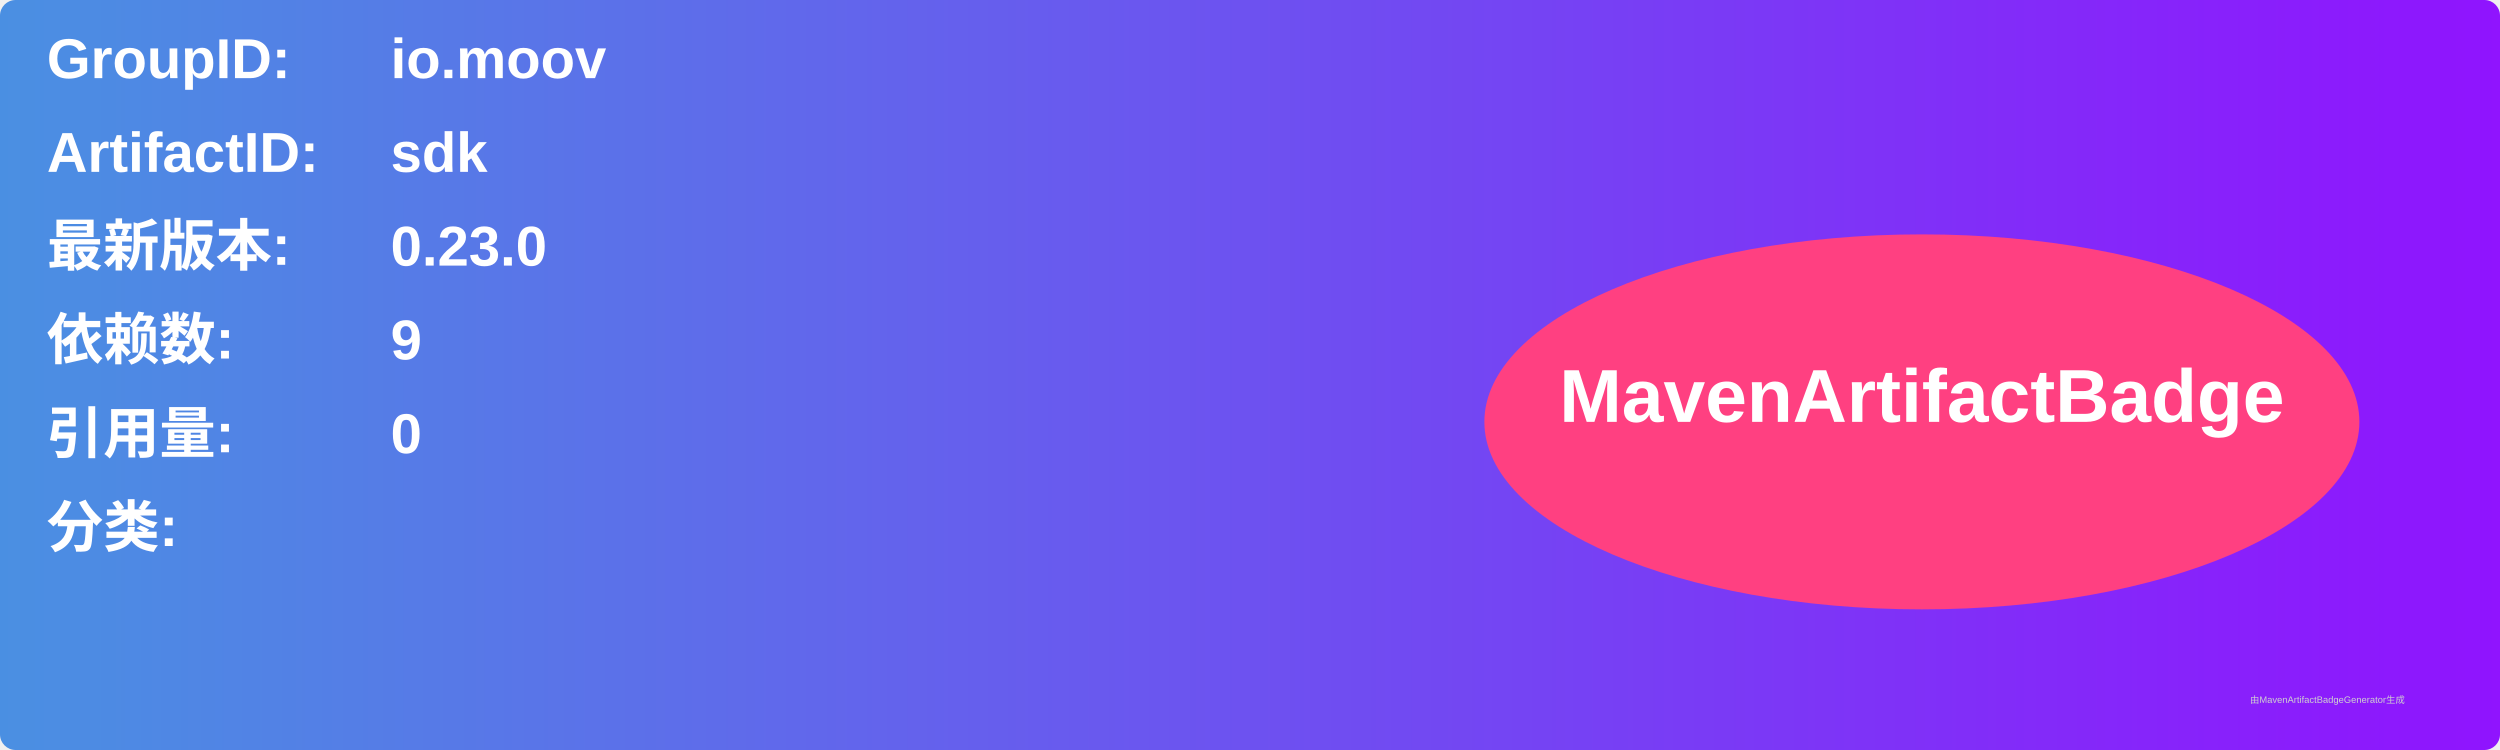
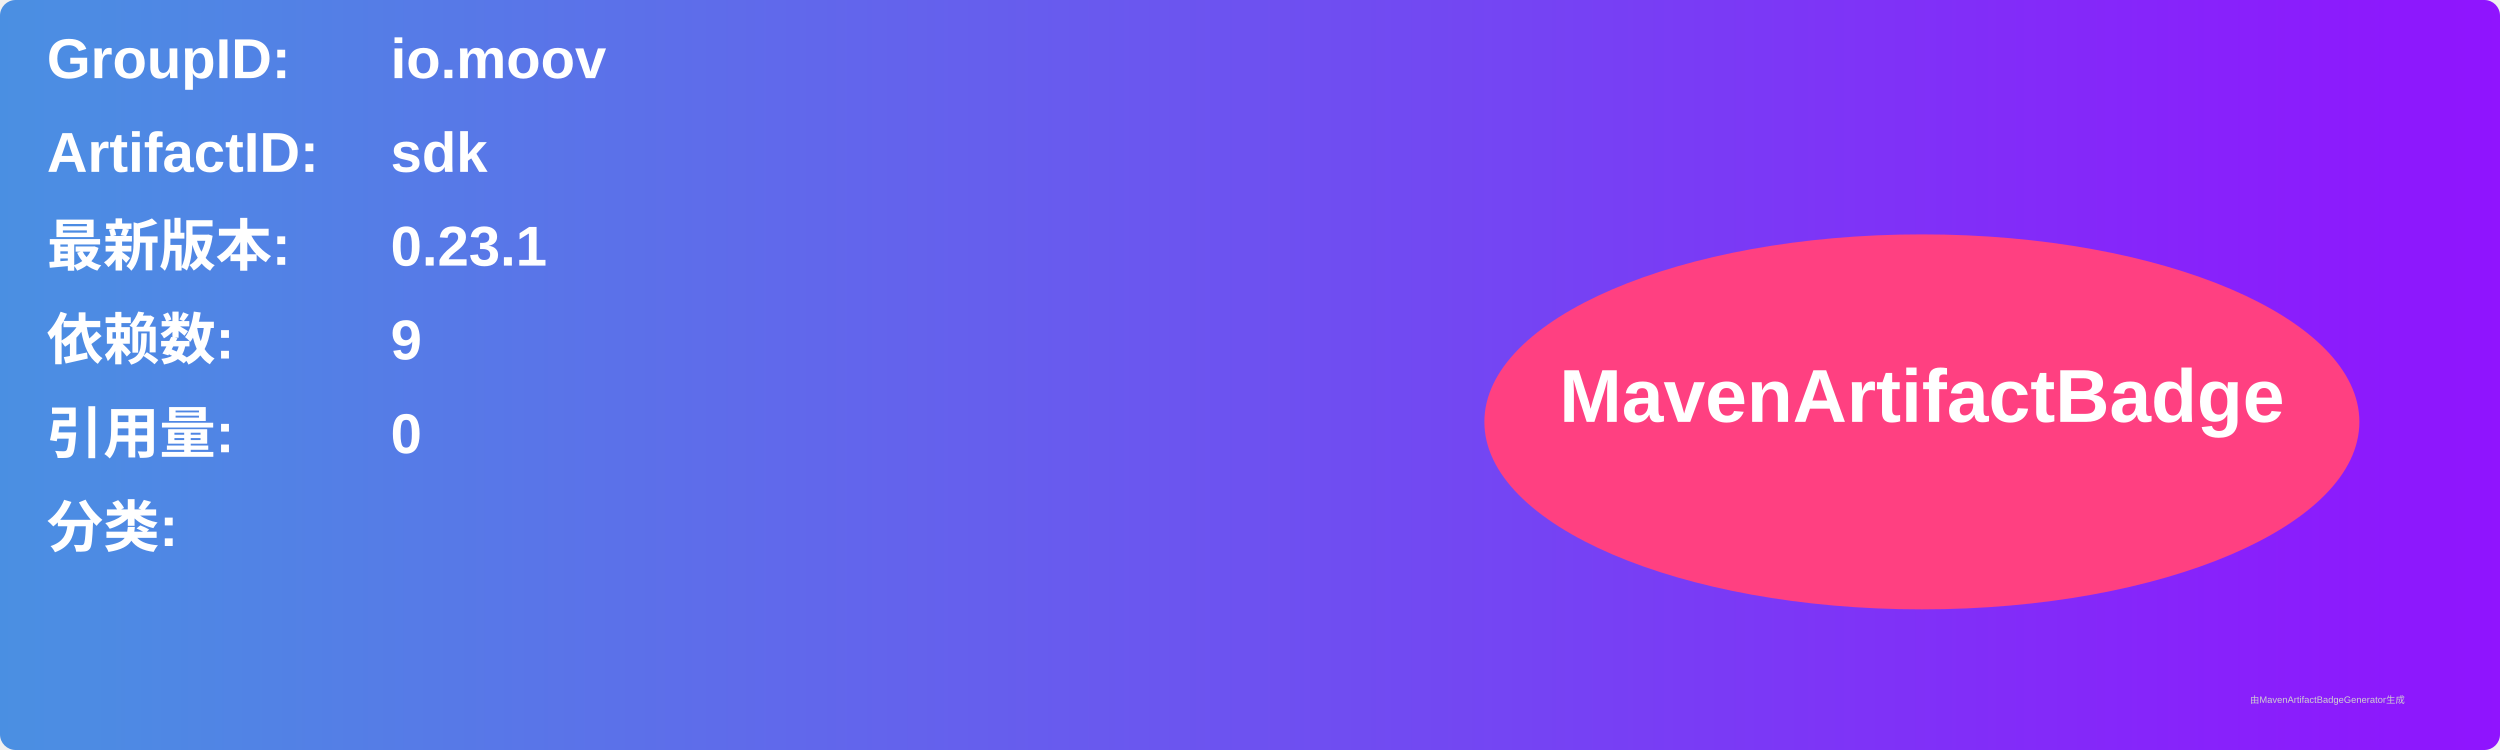
<svg xmlns="http://www.w3.org/2000/svg" width="800" height="240" viewBox="0 0 800 240">
  <linearGradient id="grad" x1="0%" y1="0%" x2="100%" y2="0%">
    <stop offset="0%" stop-color="#4a90e2" />
    <stop offset="100%" stop-color="#9013fe" />
  </linearGradient>
  <rect width="100%" height="100%" rx="5" ry="5" fill="url(#grad)" />
  <g transform="translate(15, 15)">
    <text x="0" y="10" font-family="Arial" font-size="18" fill="white" font-weight="bold" width="260">GroupID:</text>
    <text x="110" y="10" font-family="Arial" font-size="18" fill="white" font-weight="bold" width="460">io.moov</text>
    <text x="0" y="40" font-family="Arial" font-size="18" fill="white" font-weight="bold" width="260">ArtifactID:</text>
    <text x="110" y="40" font-family="Arial" font-size="18" fill="white" font-weight="bold" width="460">sdk</text>
    <text x="0" y="70" font-family="Arial" font-size="18" fill="white" font-weight="bold">最新版本:</text>
    <text x="110" y="70" font-family="Arial" font-size="18" fill="white" font-weight="bold">
-       <tspan font-weight="bold">0.23.0</tspan>
+       <tspan font-weight="bold">0.23.1</tspan>
    </text>
    <text x="0" y="100" font-family="Arial" font-size="18" fill="white" font-weight="bold">依赖数: </text>
    <text x="110" y="100" font-family="Arial" font-size="18" fill="white">
      <tspan font-weight="bold">9</tspan>
    </text>
    <text x="0" y="130" font-family="Arial" font-size="18" fill="white" font-weight="bold">引用量: </text>
    <text x="110" y="130" font-family="Arial" font-size="18" fill="white">
      <tspan font-weight="bold">0</tspan>
    </text>
    <text x="0" y="160" font-family="Arial" font-size="18" fill="white" font-weight="bold">分类:</text>
    <text x="10" y="190" font-family="Arial" font-size="10" fill="white">
      <tspan font-weight="bold" />
    </text>
    <ellipse cx="600" cy="120" rx="140" ry="60" fill="#ff4081" />
    <text x="600" y="120" text-anchor="middle" font-family="Arial" font-size="24" fill="white" font-weight="bold">MavenArtifactBadge</text>
  </g>
  <text x="720" y="225" font-family="Arial" font-size="3" fill="#d0d0d0">由MavenArtifactBadgeGenerator生成</text>
</svg>
